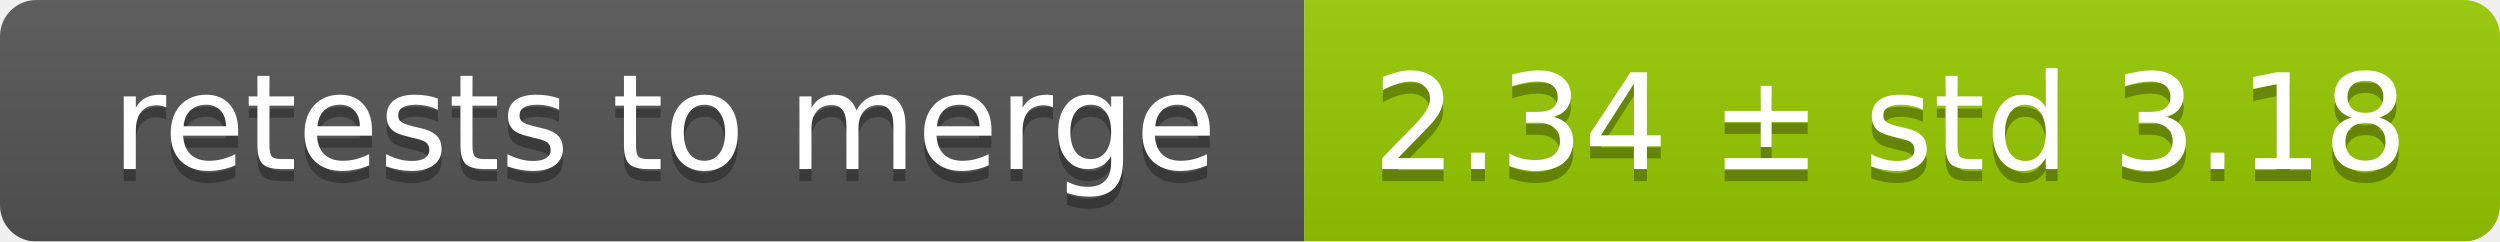
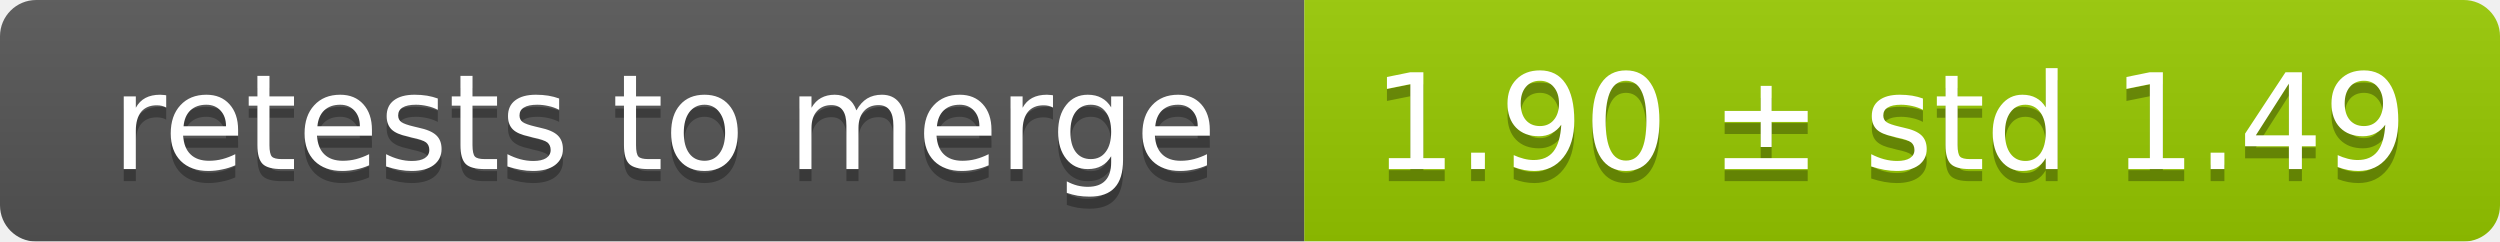
<svg xmlns="http://www.w3.org/2000/svg" width="207" height="20">
  <linearGradient id="smooth" x2="0" y2="100%">
    <stop offset="0" stop-color="#bbb" stop-opacity=".1" />
    <stop offset="1" stop-opacity=".1" />
  </linearGradient>
  <mask id="round">
    <rect width="207" height="20" rx="3" fill="#fff" />
  </mask>
  <g mask="url(#round)">
    <rect width="108" height="20" fill="#555" />
    <rect x="108" width="99" height="20" fill="#97ca00" />
    <rect width="207" height="20" fill="url(#smooth)" />
  </g>
  <g fill="#fff" text-anchor="middle" font-family="DejaVu Sans,Verdana,Geneva,sans-serif" font-size="11">
    <text x="55" y="15" fill="#010101" fill-opacity=".3">retests to merge</text>
    <text x="55" y="14">retests to merge</text>
-     <text x="156.5" y="15" fill="#010101" fill-opacity=".3">2.34 ± std 3.18</text>
-     <text x="156.5" y="14">2.34 ± std 3.18</text>
+     <text x="156.5" y="15" fill="#010101" fill-opacity=".3">1.90 ± std 1.49</text>
+     <text x="156.5" y="14">1.90 ± std 1.49</text>
  </g>
</svg>
